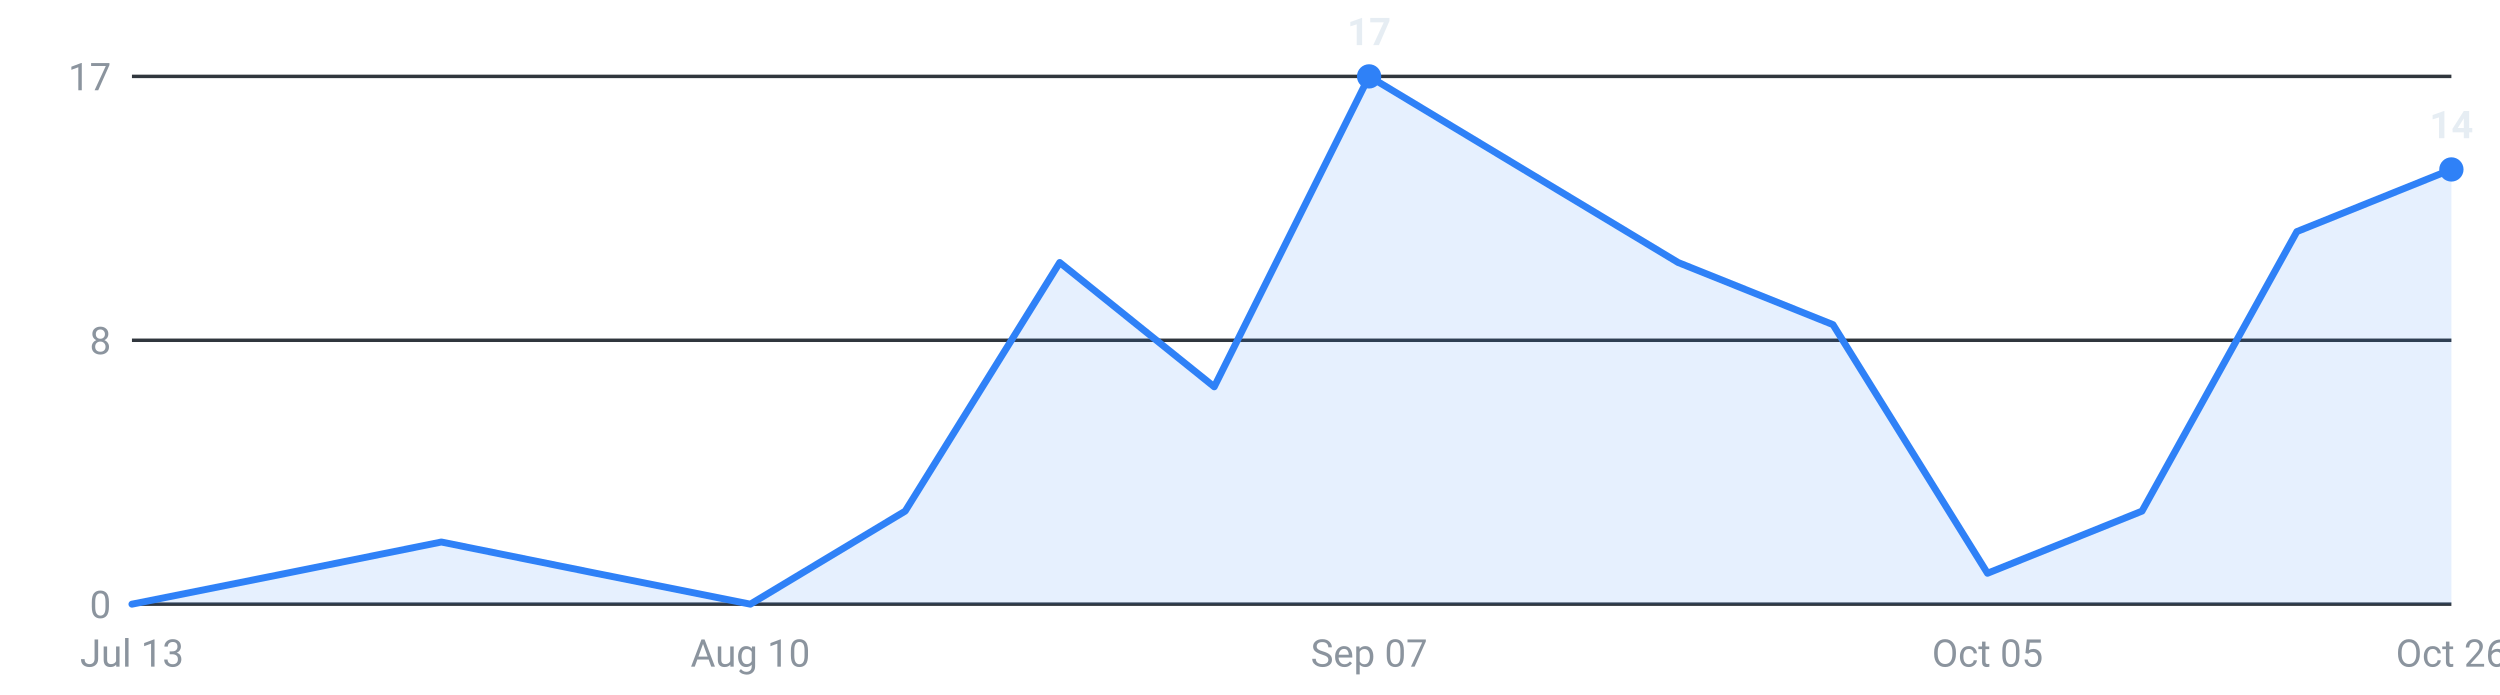
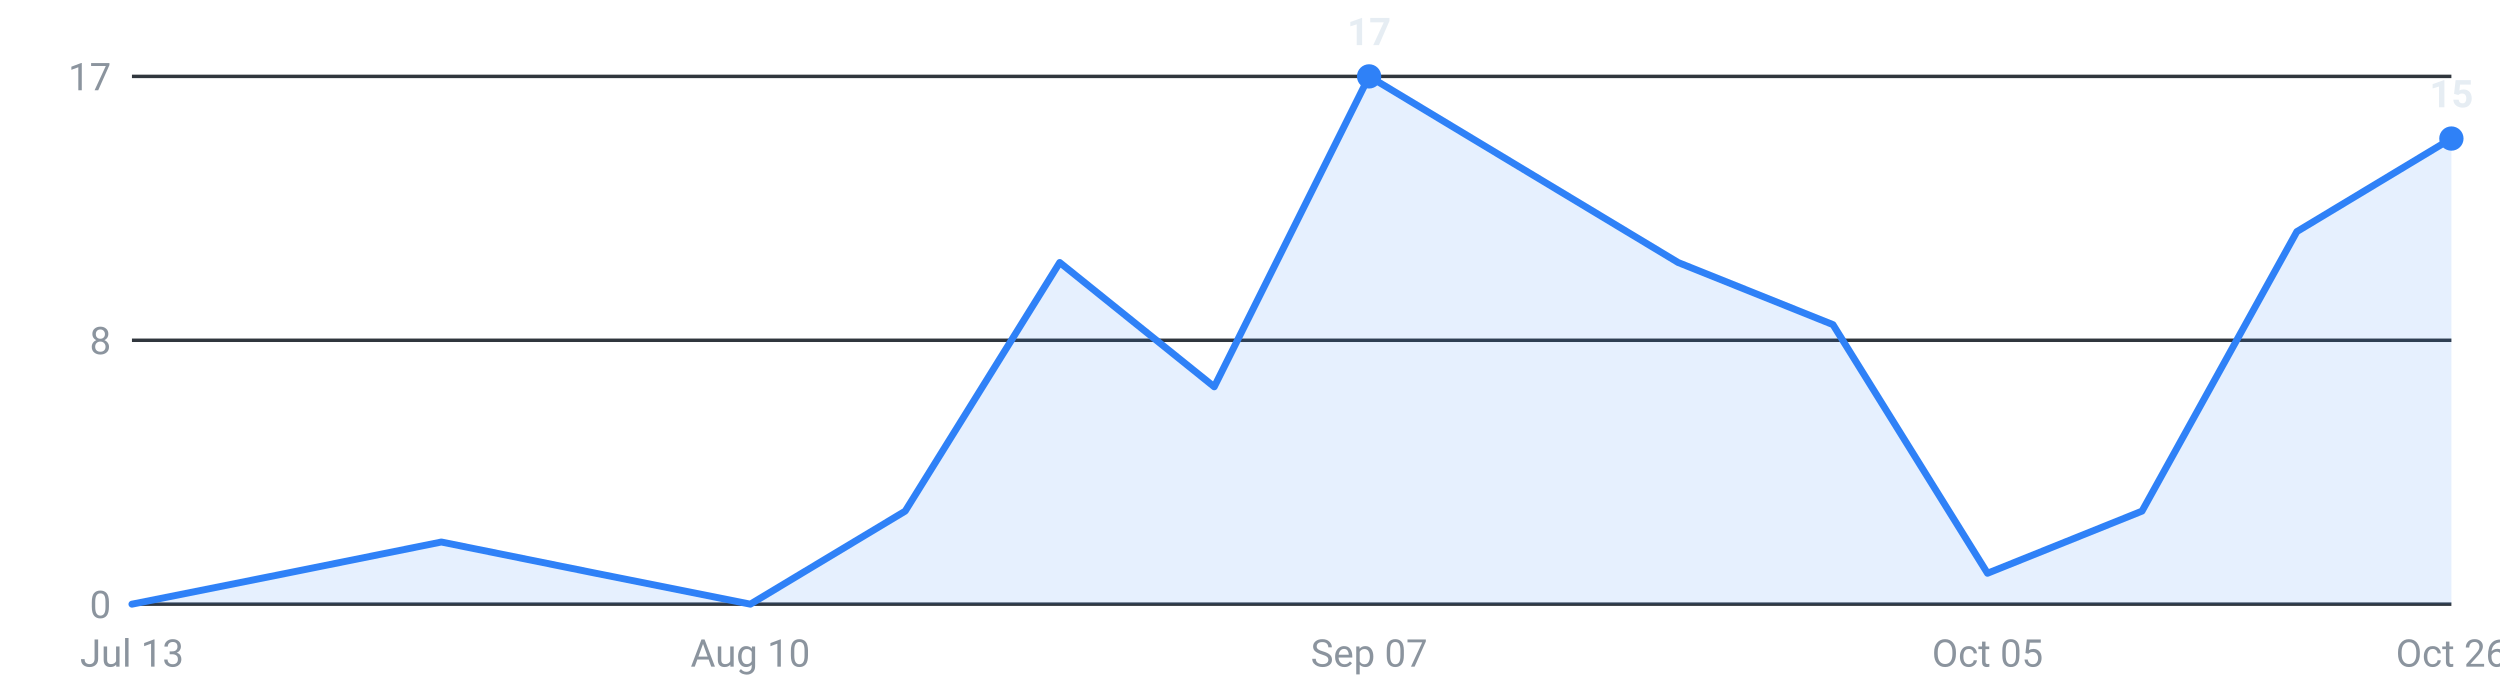
<svg xmlns="http://www.w3.org/2000/svg" viewBox="0 0 720 200" width="720" height="200" role="img" aria-label="Internships posted per week, last 16 weeks">
  <g font-family="-apple-system,Segoe UI,Roboto,sans-serif" font-size="11">
    <line x1="38" y1="174.0" x2="706" y2="174.0" stroke="#30363d" stroke-width="1" />
    <text x="32" y="178.0" text-anchor="end" fill="#8b949e">0</text>
    <line x1="38" y1="98.0" x2="706" y2="98.0" stroke="#30363d" stroke-width="1" />
    <text x="32" y="102.0" text-anchor="end" fill="#8b949e">8</text>
    <line x1="38" y1="22.0" x2="706" y2="22.0" stroke="#30363d" stroke-width="1" />
    <text x="32" y="26.0" text-anchor="end" fill="#8b949e">17</text>
-     <path d="M38.0,174 L38.0,174.0 L82.5,165.1 L127.1,156.1 L171.6,165.1 L216.1,174.0 L260.7,147.2 L305.2,75.6 L349.7,111.4 L394.3,22.0 L438.8,48.8 L483.3,75.6 L527.9,93.5 L572.4,165.1 L616.9,147.2 L661.5,66.7 L706.0,48.8 L706.0,174 Z" fill="#2f81f7" fill-opacity="0.12" />
-     <polyline points="38.0,174.0 82.5,165.1 127.1,156.1 171.6,165.1 216.1,174.0 260.7,147.2 305.2,75.6 349.7,111.4 394.3,22.0 438.8,48.8 483.3,75.6 527.9,93.5 572.4,165.1 616.9,147.2 661.5,66.7 706.0,48.8" fill="none" stroke="#2f81f7" stroke-width="2" stroke-linejoin="round" stroke-linecap="round" />
+     <path d="M38.0,174 L38.0,174.0 L82.5,165.1 L127.1,156.1 L171.6,165.1 L216.1,174.0 L260.7,147.2 L305.2,75.6 L349.7,111.4 L394.3,22.0 L438.8,48.8 L483.3,75.6 L527.9,93.5 L572.4,165.1 L616.9,147.2 L661.5,66.7 L706.0,39.9 L706.0,174 Z" fill="#2f81f7" fill-opacity="0.12" />
+     <polyline points="38.0,174.0 82.5,165.1 127.1,156.1 171.6,165.1 216.1,174.0 260.7,147.2 305.2,75.6 349.7,111.4 394.3,22.0 438.8,48.8 483.3,75.6 527.9,93.5 572.4,165.1 616.9,147.2 661.5,66.7 706.0,39.9" fill="none" stroke="#2f81f7" stroke-width="2" stroke-linejoin="round" stroke-linecap="round" />
    <circle cx="394.3" cy="22.0" r="3.5" fill="#2f81f7" />
    <text x="394.3" y="13.0" text-anchor="middle" fill="#e6edf3" font-weight="600">17</text>
-     <circle cx="706.0" cy="48.8" r="3.5" fill="#2f81f7" />
-     <text x="706.0" y="39.8" text-anchor="middle" fill="#e6edf3" font-weight="600">14</text>
+     <circle cx="706.0" cy="39.9" r="3.5" fill="#2f81f7" />
+     <text x="706.0" y="30.9" text-anchor="middle" fill="#e6edf3" font-weight="600">15</text>
    <text x="38.0" y="192" text-anchor="middle" fill="#8b949e">Jul 13</text>
    <text x="216.1" y="192" text-anchor="middle" fill="#8b949e">Aug 10</text>
    <text x="394.3" y="192" text-anchor="middle" fill="#8b949e">Sep 07</text>
    <text x="572.4" y="192" text-anchor="middle" fill="#8b949e">Oct 05</text>
    <text x="706.0" y="192" text-anchor="middle" fill="#8b949e">Oct 26</text>
  </g>
</svg>
